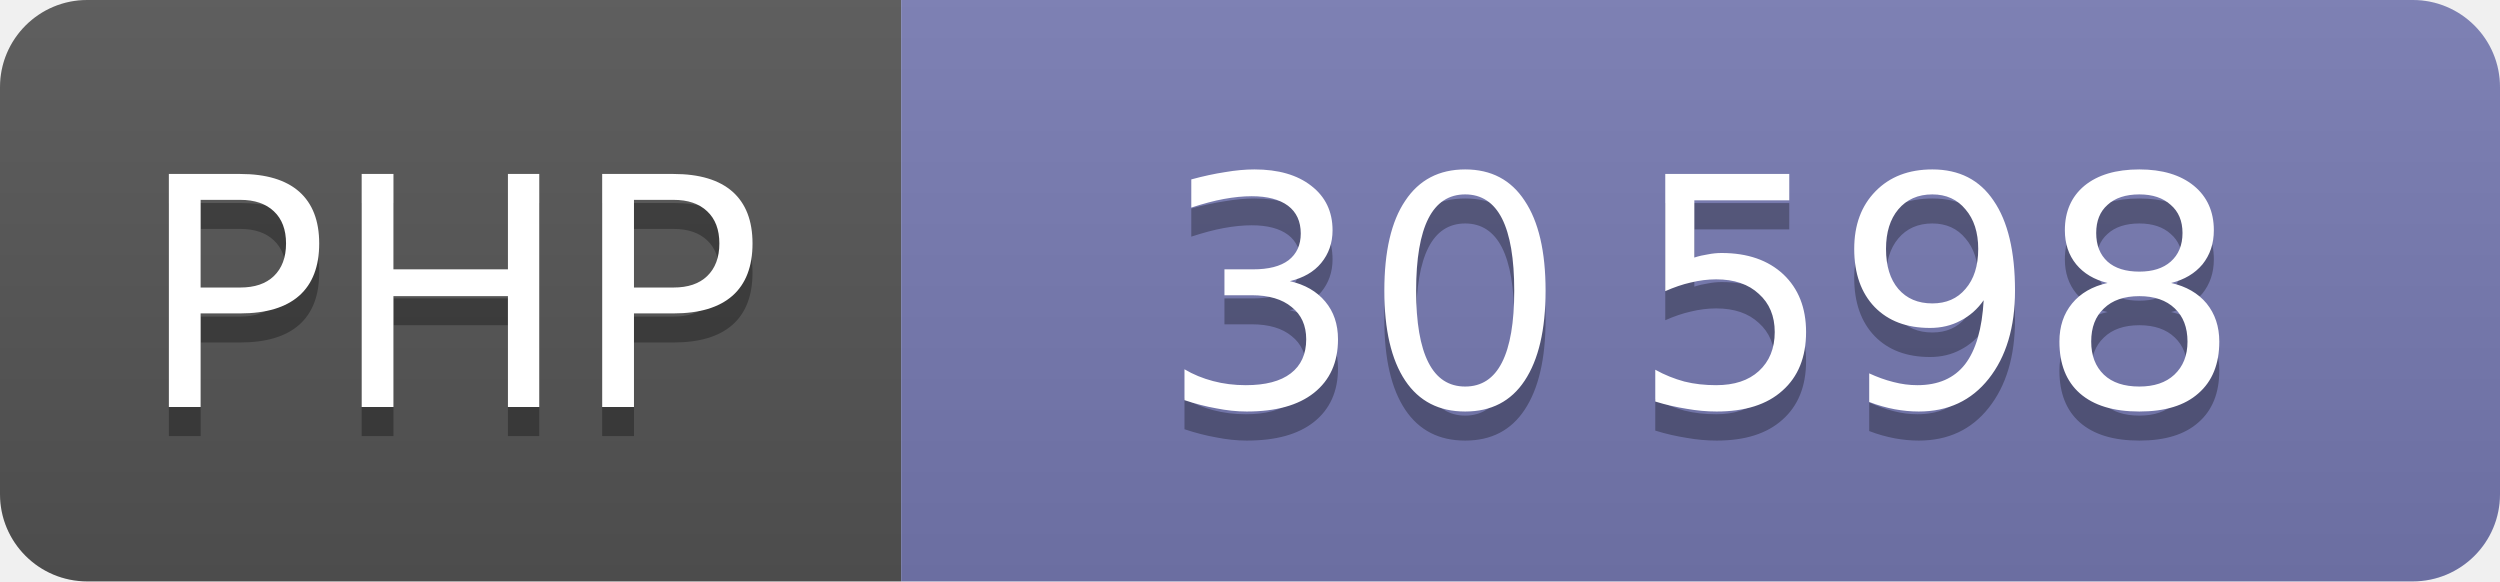
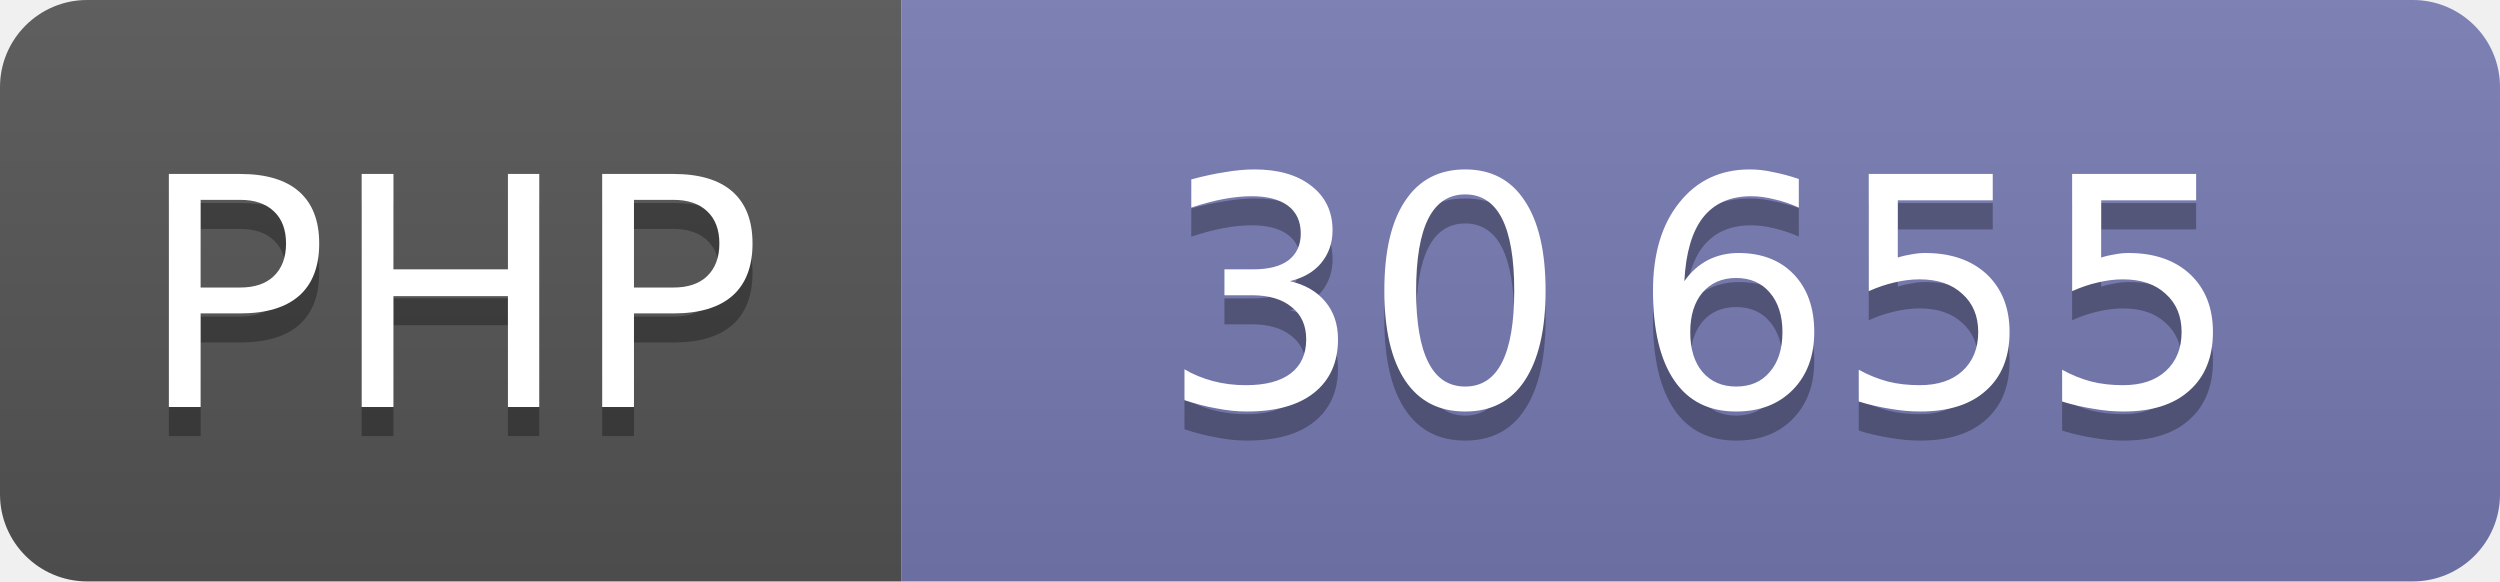
<svg xmlns="http://www.w3.org/2000/svg" width="86" height="20" role="img" font-family="Verdana,DejaVu Sans,sans-serif" font-size="11" text-anchor="middle">
  <linearGradient id="shine" x2="0" y2="100%">
    <stop offset="0" stop-color="#bbb" stop-opacity=".1" />
    <stop offset="1" stop-opacity=".1" />
  </linearGradient>
  <clipPath id="round">
    <rect width="100%" height="100%" rx="3" />
  </clipPath>
  <g clip-path="url(#round)">
    <svg width="31" height="100%">
      <rect width="100%" height="100%" fill="#555" />
      <rect width="100%" height="100%" fill="url(#shine)" />
      <text x="50%" y="15" fill="#010101" fill-opacity=".3">PHP</text>
      <text x="50%" y="14" fill="#fff">PHP</text>
    </svg>
    <svg x="31" width="55" height="100%">
      <rect width="100%" height="100%" fill="#777bb3" />
      <rect width="100%" height="100%" fill="url(#shine)" />
      <text x="50%" y="15" fill="#010101" fill-opacity=".3">
-         30 598
+         30 655
      </text>
      <text x="50%" y="14" fill="#fff">
-         30 598
+         30 655
      </text>
    </svg>
  </g>
</svg>
